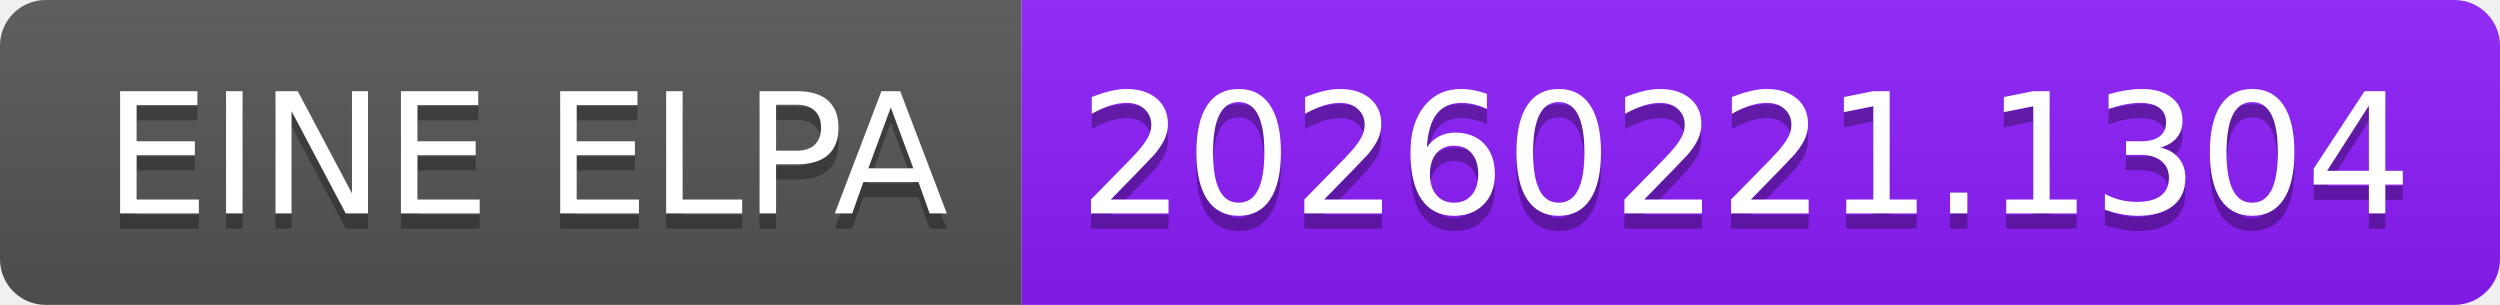
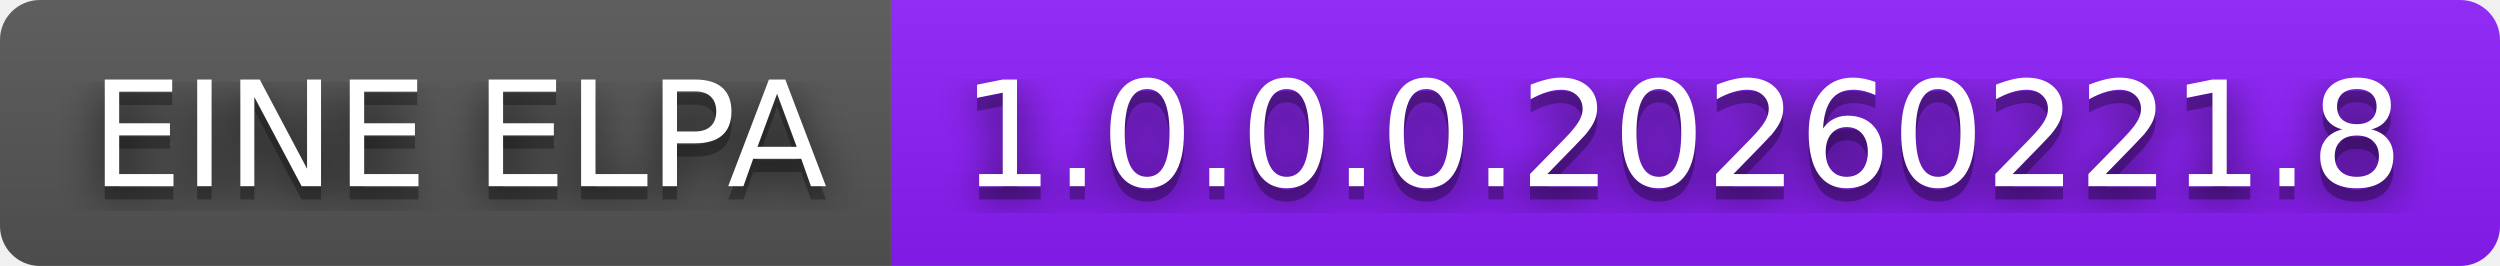
- <svg xmlns="http://www.w3.org/2000/svg" width="164" height="20" role="img" aria-label="EINE ELPA: 20260221.1304">
+ <svg xmlns="http://www.w3.org/2000/svg" width="188" height="20" role="img" aria-label="EINE ELPA: 1.0.0.0.20260221.8">
+   <filter id="blur">
+     <feGaussianBlur stdDeviation="16" />
+   </filter>
  <linearGradient id="s" x2="0" y2="100%">
    <stop offset="0" stop-color="#bbb" stop-opacity=".1" />
    <stop offset="1" stop-opacity=".1" />
  </linearGradient>
  <clipPath id="r">
-     <rect width="164" height="20" rx="3" fill="#fff" />
+     <rect width="188" height="20" rx="3" />
  </clipPath>
  <g clip-path="url(#r)">
    <rect width="67" height="20" fill="#555" />
-     <rect x="67" width="97" height="20" fill="#8d1dfc" />
-     <rect width="164" height="20" fill="url(#s)" />
+     <rect x="67" width="121" height="20" fill="#8d1dfc" />
+     <rect width="188" height="20" fill="url(#s)" />
  </g>
  <g fill="#fff" text-anchor="middle" font-family="Verdana,Geneva,DejaVu Sans,sans-serif" text-rendering="geometricPrecision" font-size="110">
-     <text aria-hidden="true" x="345" y="150" fill="#010101" fill-opacity=".3" transform="scale(.1)" textLength="570">EINE ELPA</text>
-     <text x="345" y="140" transform="scale(.1)" fill="#fff" textLength="570">EINE ELPA</text>
-     <text aria-hidden="true" x="1145" y="150" fill="#010101" fill-opacity=".3" transform="scale(.1)" textLength="870">20260221.1304</text>
-     <text x="1145" y="140" transform="scale(.1)" fill="#fff" textLength="870">20260221.1304</text>
+     <g transform="scale(.1)">
+       <g aria-hidden="true" fill="#010101">
+         <text x="345" y="150" fill-opacity=".8" filter="url(#blur)" textLength="570">EINE ELPA</text>
+         <text x="345" y="150" fill-opacity=".3" textLength="570">EINE ELPA</text>
+       </g>
+       <text x="345" y="140" textLength="570">EINE ELPA</text>
+     </g>
+     <g transform="scale(.1)">
+       <g aria-hidden="true" fill="#010101">
+         <text x="1265" y="150" fill-opacity=".8" filter="url(#blur)" textLength="1110">1.0.0.0.20260221.8</text>
+         <text x="1265" y="150" fill-opacity=".3" textLength="1110">1.0.0.0.20260221.8</text>
+       </g>
+       <text x="1265" y="140" textLength="1110">1.0.0.0.20260221.8</text>
+     </g>
  </g>
</svg>
